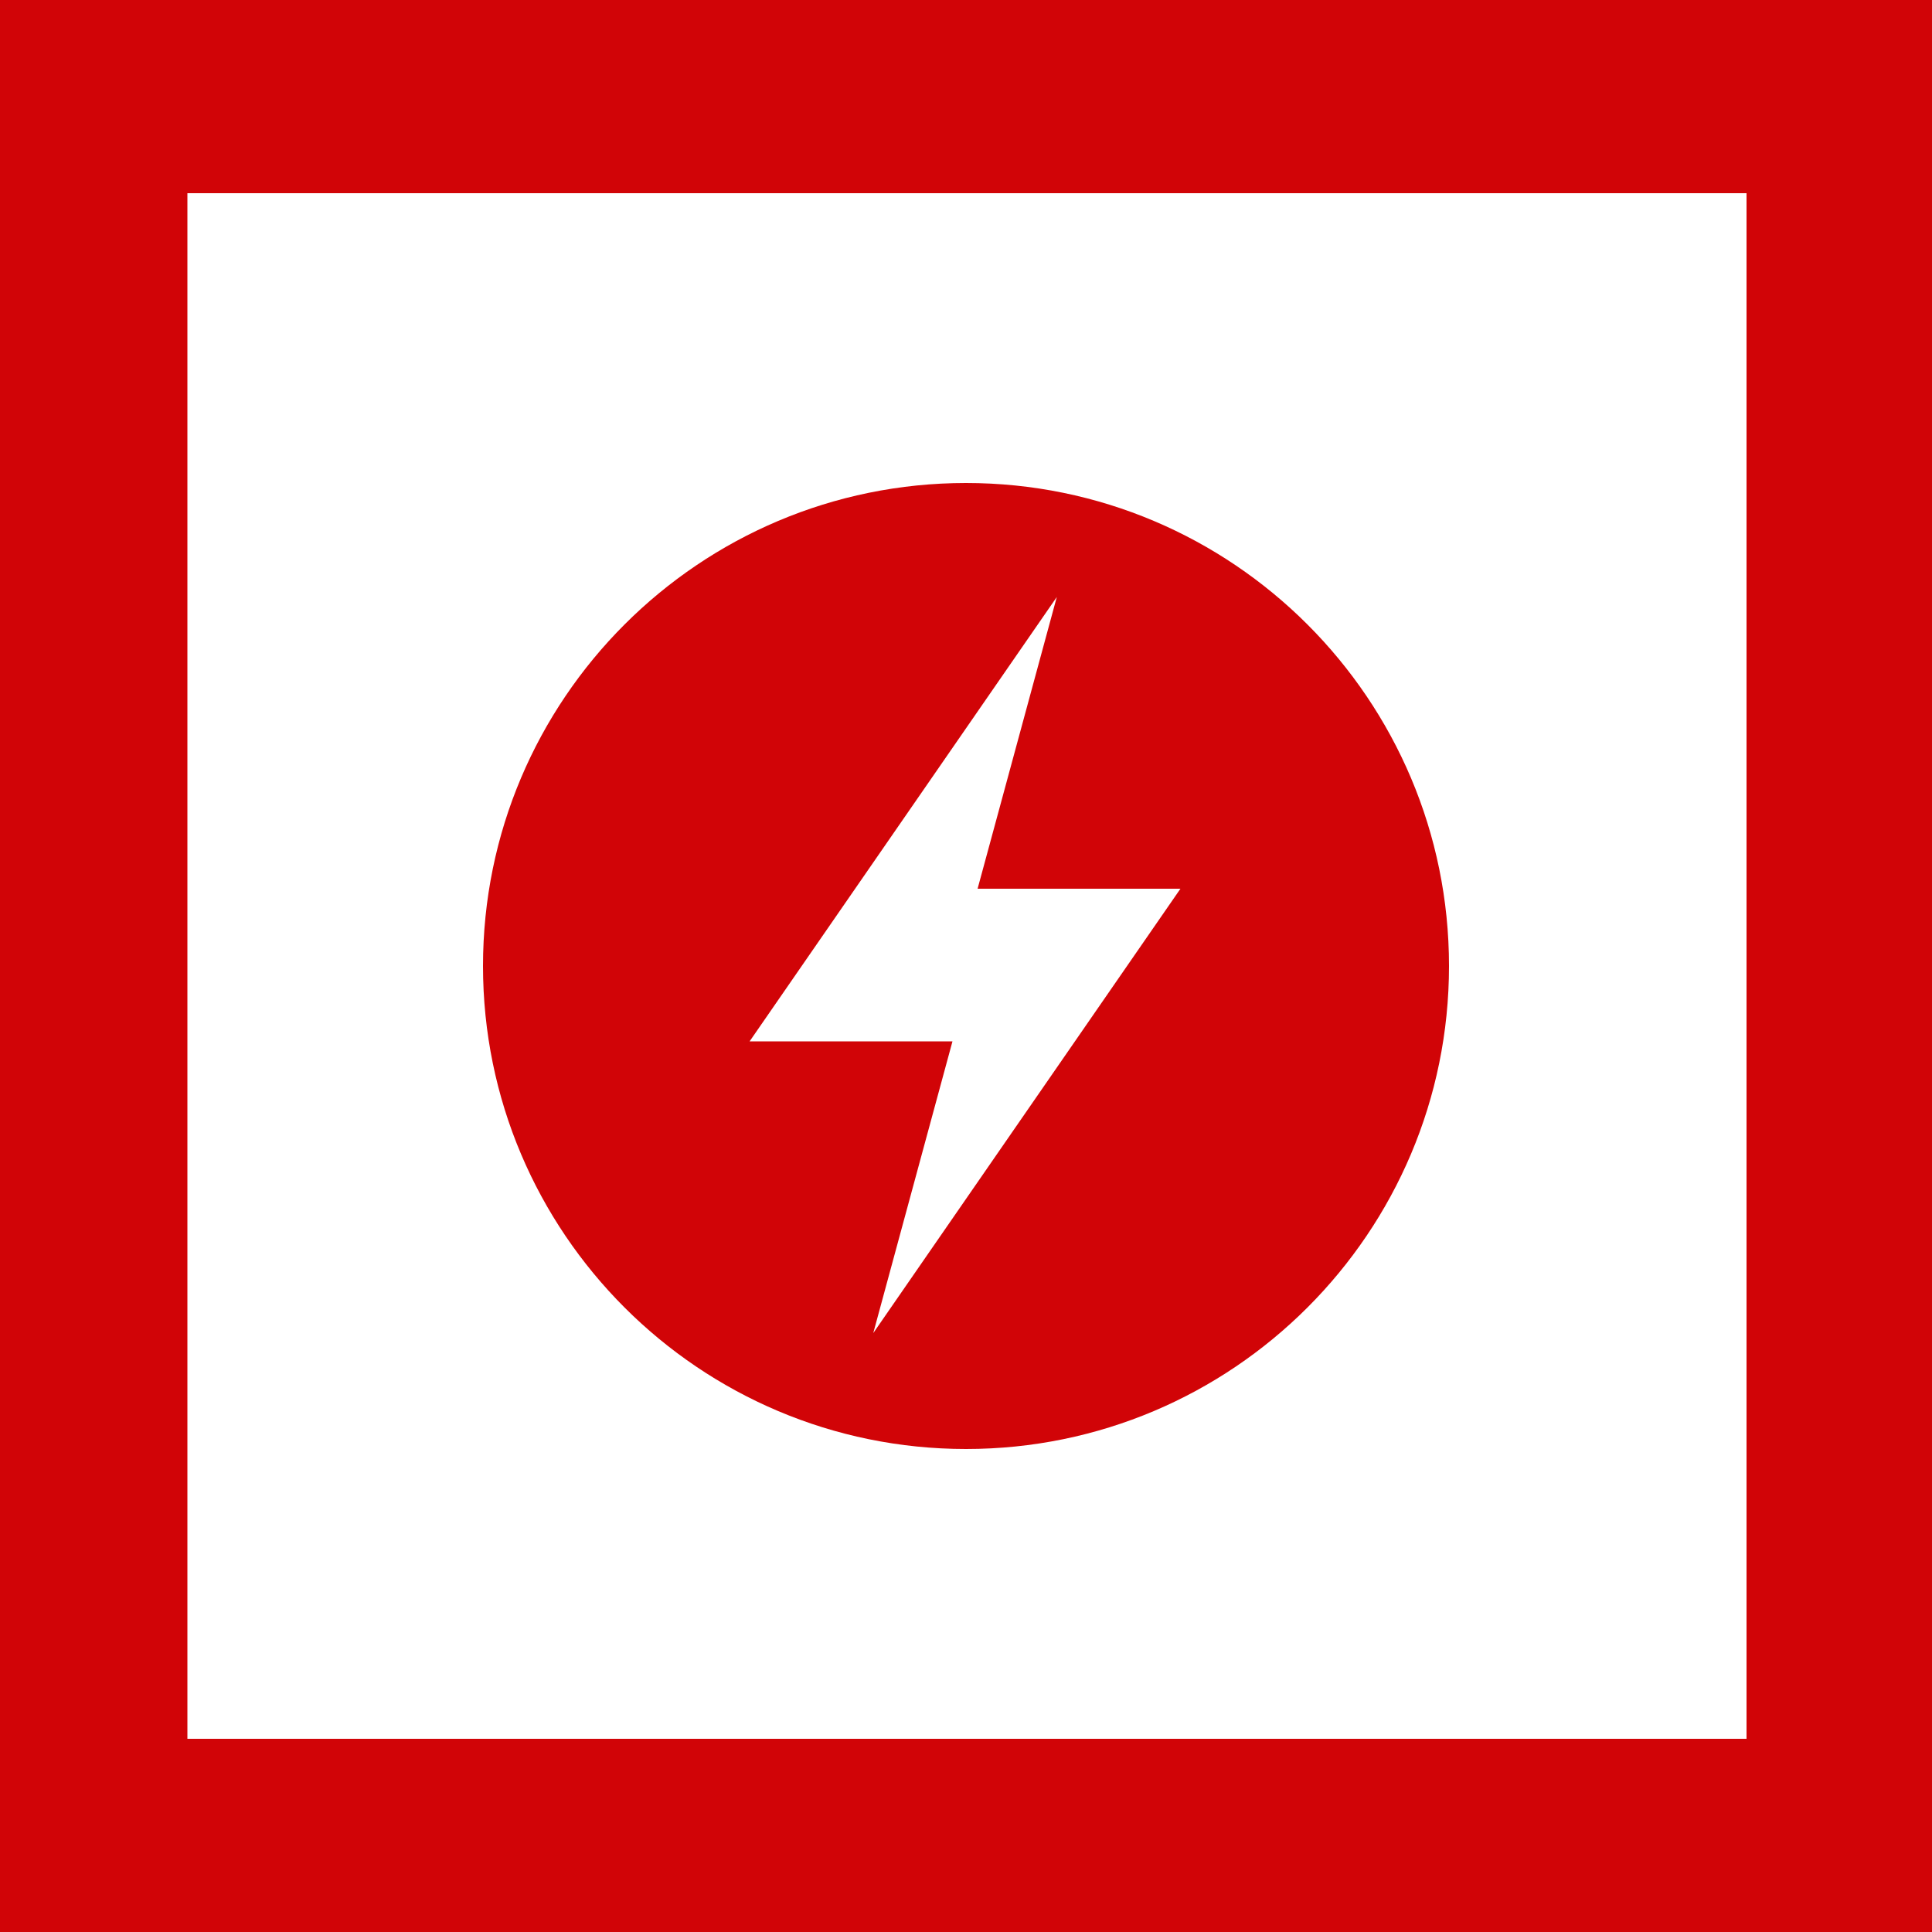
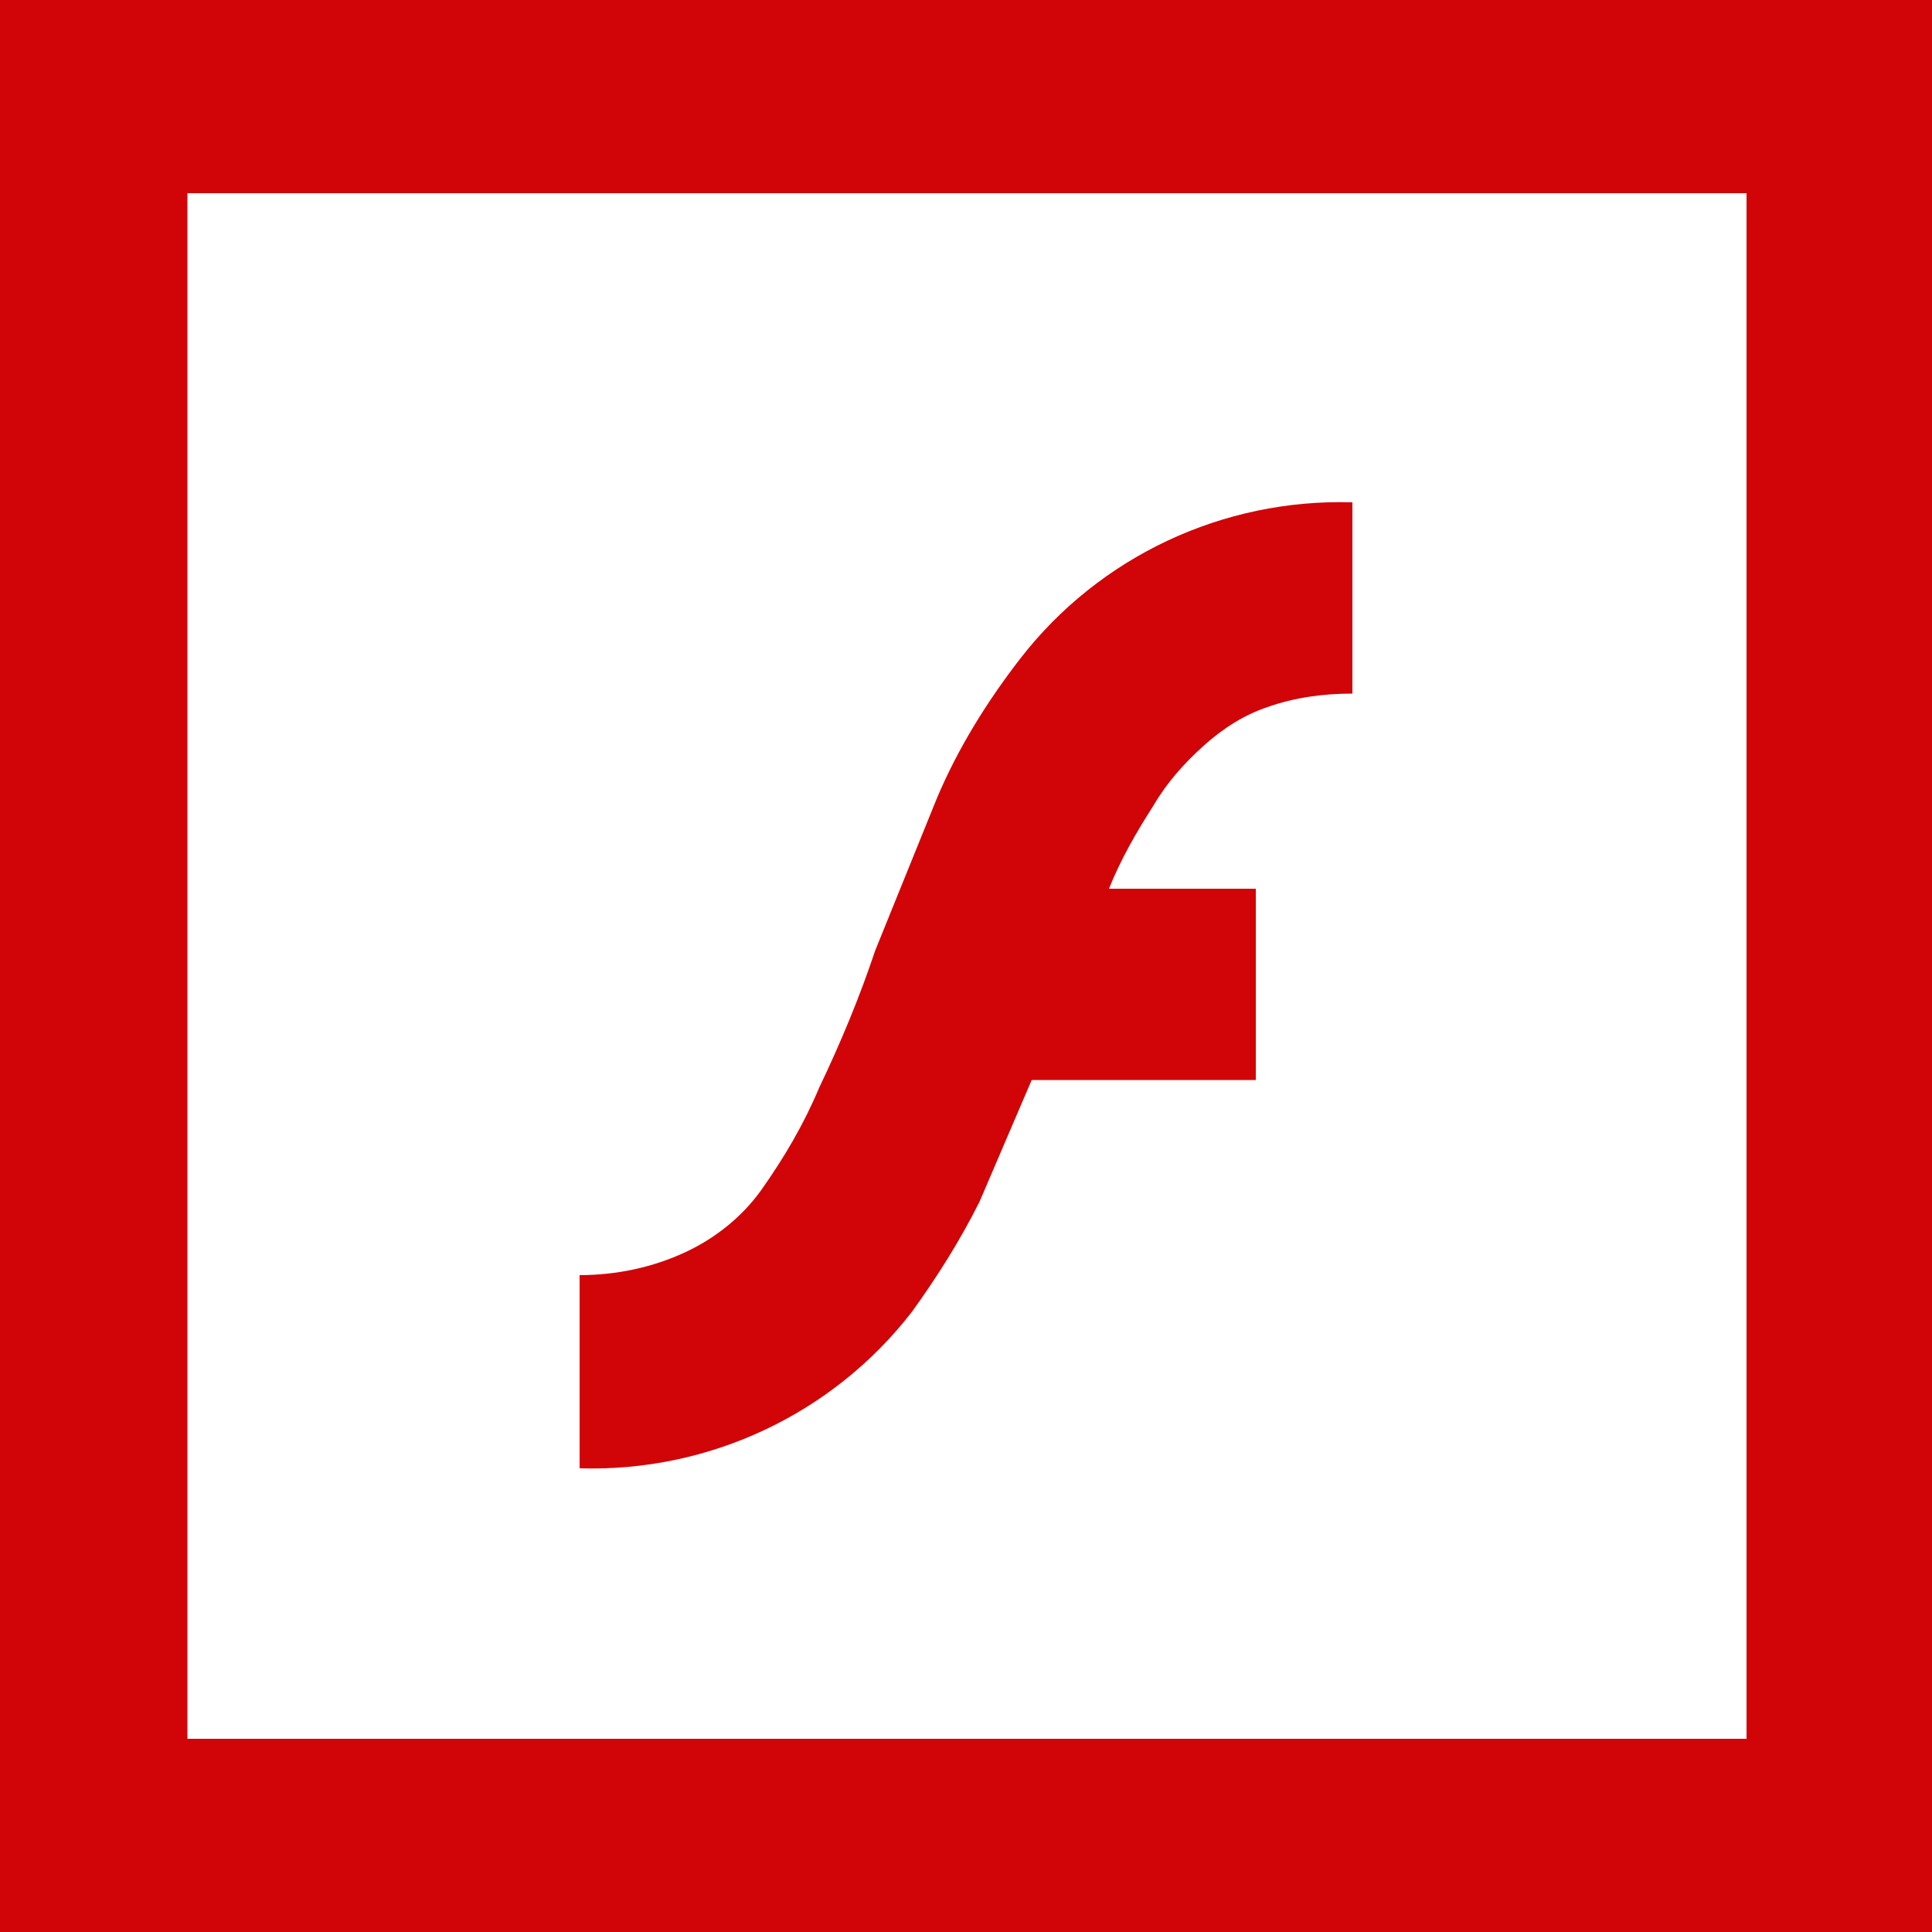
- <svg xmlns="http://www.w3.org/2000/svg" viewBox="0 0 100 100">
-   <style type="text/css">  
- 	.st0{fill:#FFFFFF;}
- 	.st1{fill:#D10407;}
- </style>
-   <rect class="st0" width="100" height="100" />
-   <path class="st1" d="M100 100H0V0h100V100zM9.7 90h80.7V10H9.7" />
-   <path class="st1" d="M50 25c-13.8 0-25 11.2-25 25 0 13.8 11.2 25 25 25s25-11.2 25-25C75 36.2 63.8 25 50 25zM54.7 30.9l-4.1 15.1h10.5l-15.9 23 4.1-15.1H38.8L54.7 30.9z" />
+ <svg xmlns="http://www.w3.org/2000/svg" id="Layer_1" viewBox="0 0 100 100">
+   <style>.st1{fill:#d10407}</style>
+   <path fill="#fff" d="M0 0h100v100H0z" />
+   <path class="st1" d="M100 100H0V0h100v100zM9.7 90h80.7V10H9.7" />
+   <path class="st1" d="M65.6 36.6c1.4-.5 2.9-.7 4.4-.7V26c-6.7-.2-13.1 2.8-17.2 8.1-1.7 2.2-3.2 4.6-4.3 7.2l-3.2 7.9c-.8 2.4-1.8 4.8-2.9 7.1-.8 1.9-1.8 3.6-3 5.3-1 1.4-2.4 2.5-3.9 3.2-1.7.8-3.6 1.2-5.5 1.2v10c6.7.2 13.1-2.8 17.2-8.1 1.3-1.8 2.5-3.7 3.5-5.7l2.7-6.3H65V46h-7.6c.6-1.5 1.4-2.9 2.3-4.3.7-1.2 1.6-2.2 2.6-3.1 1-.9 2.1-1.6 3.3-2z" />
</svg>
